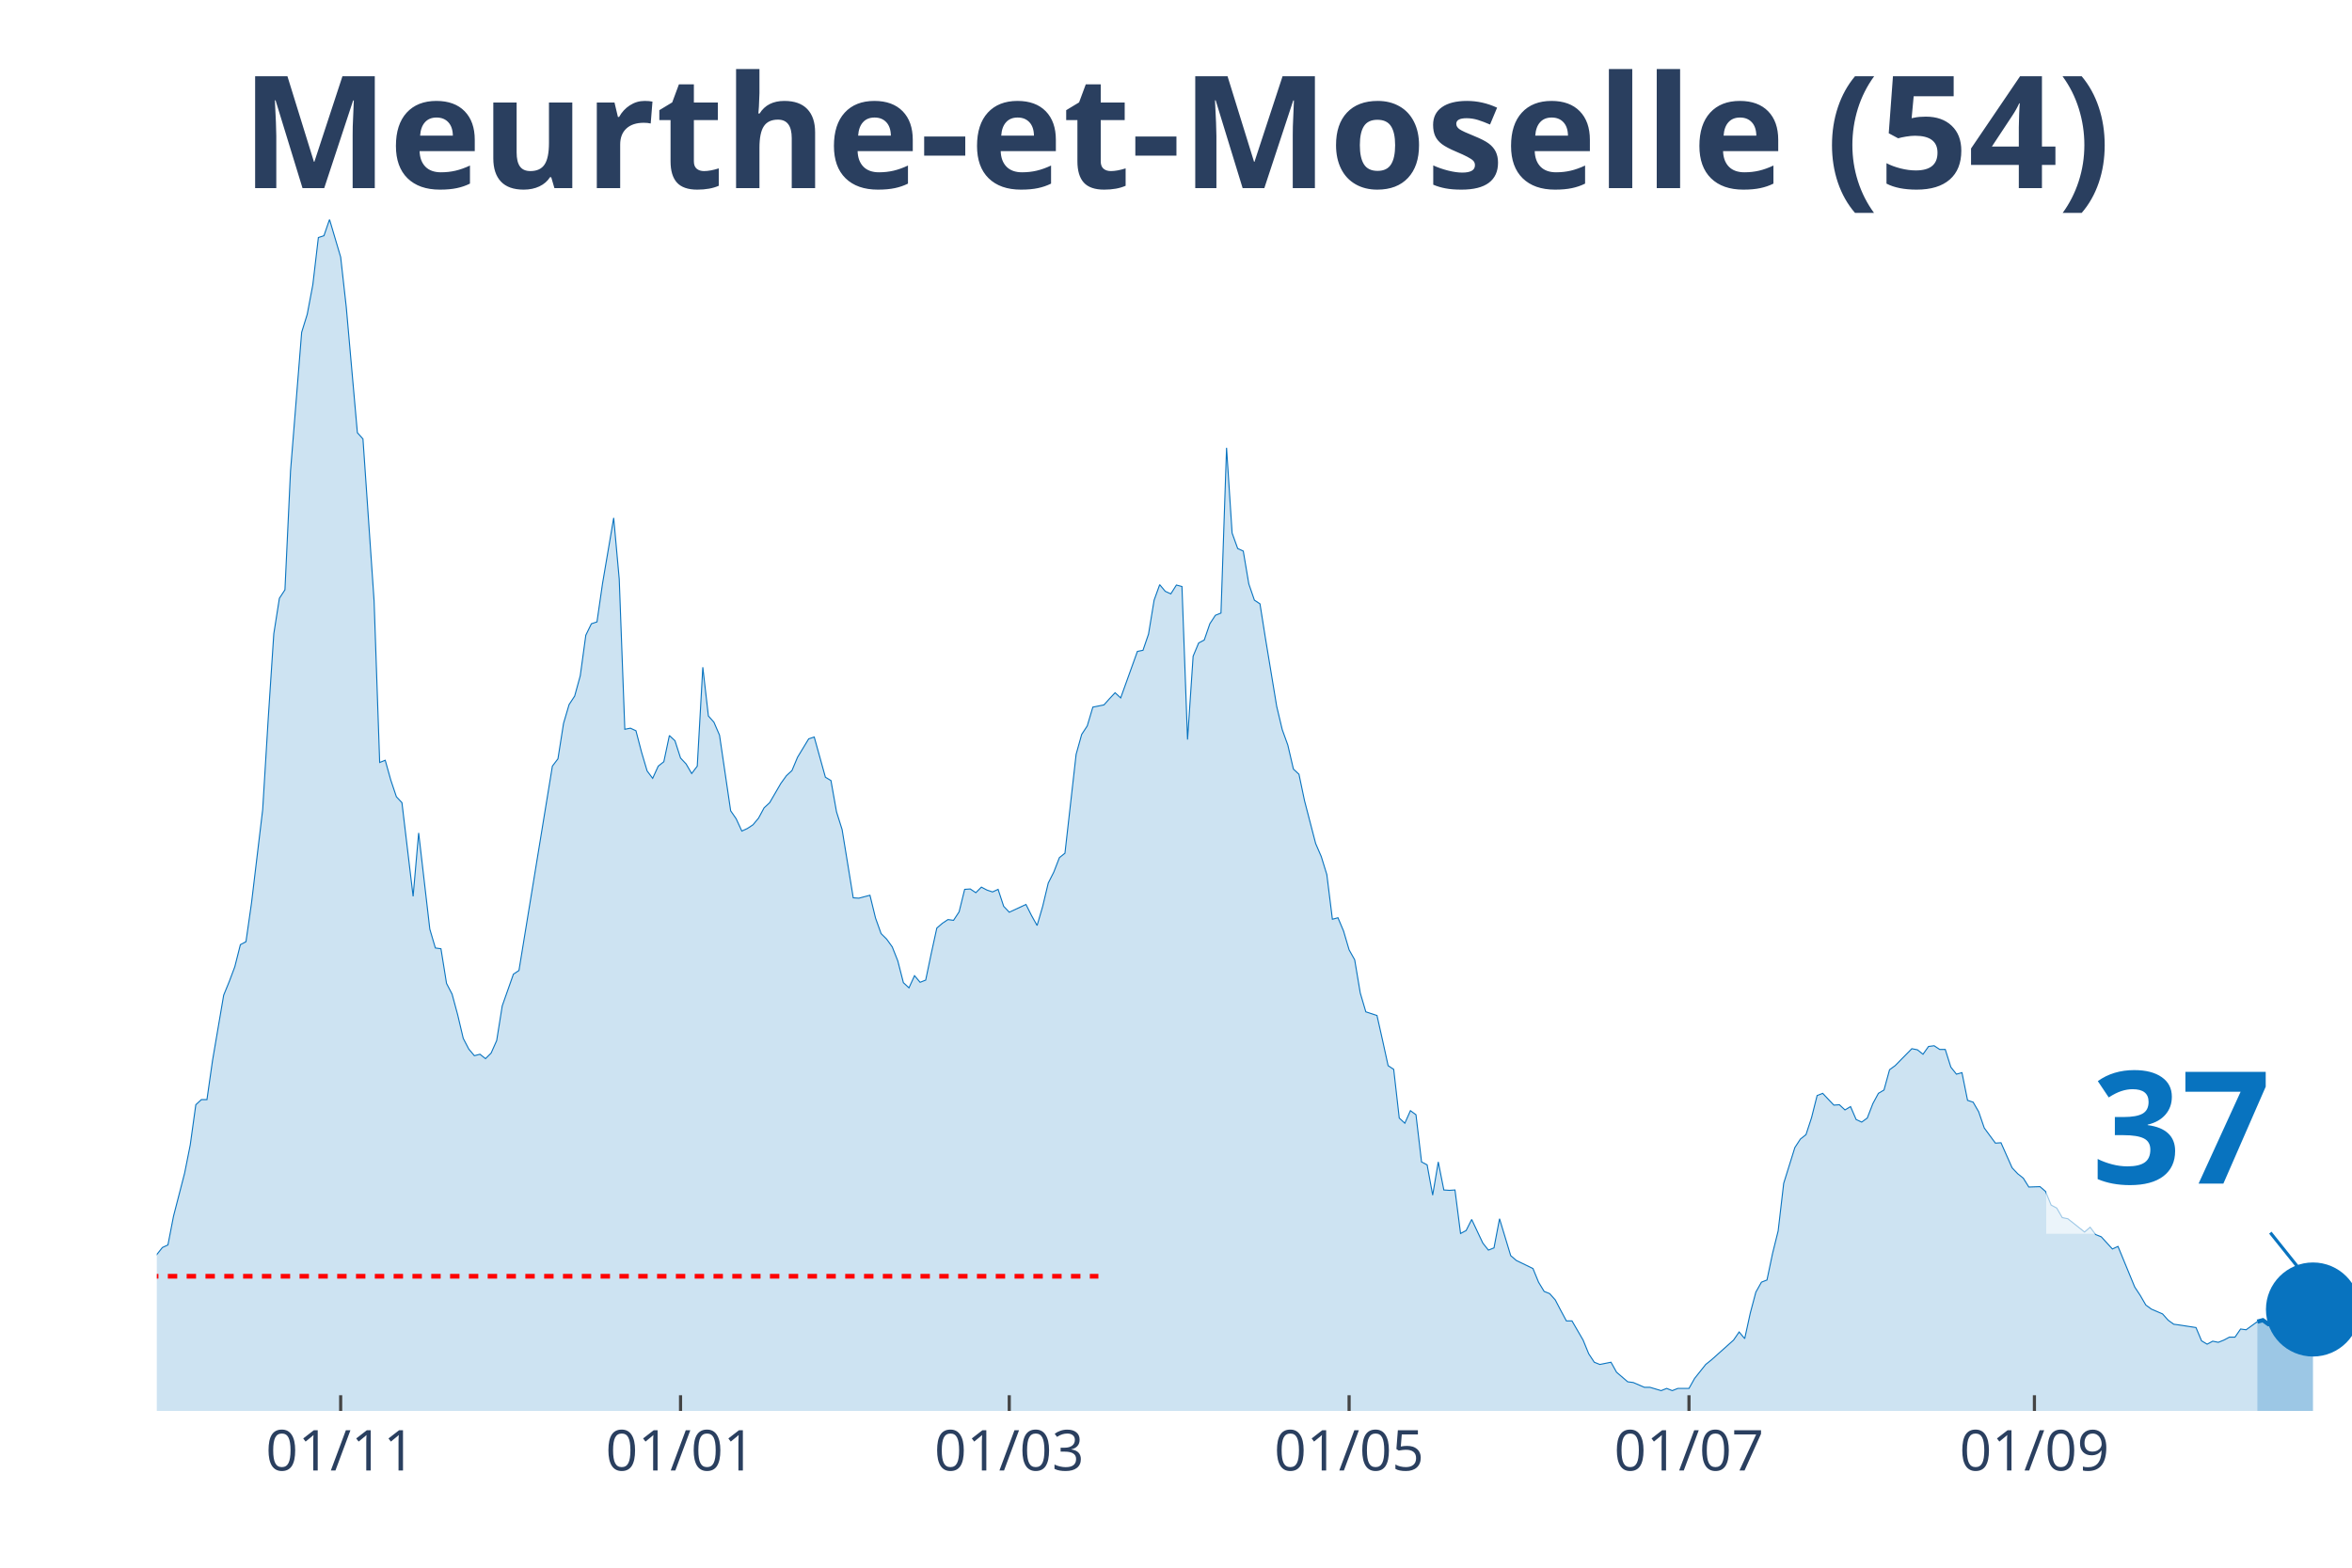
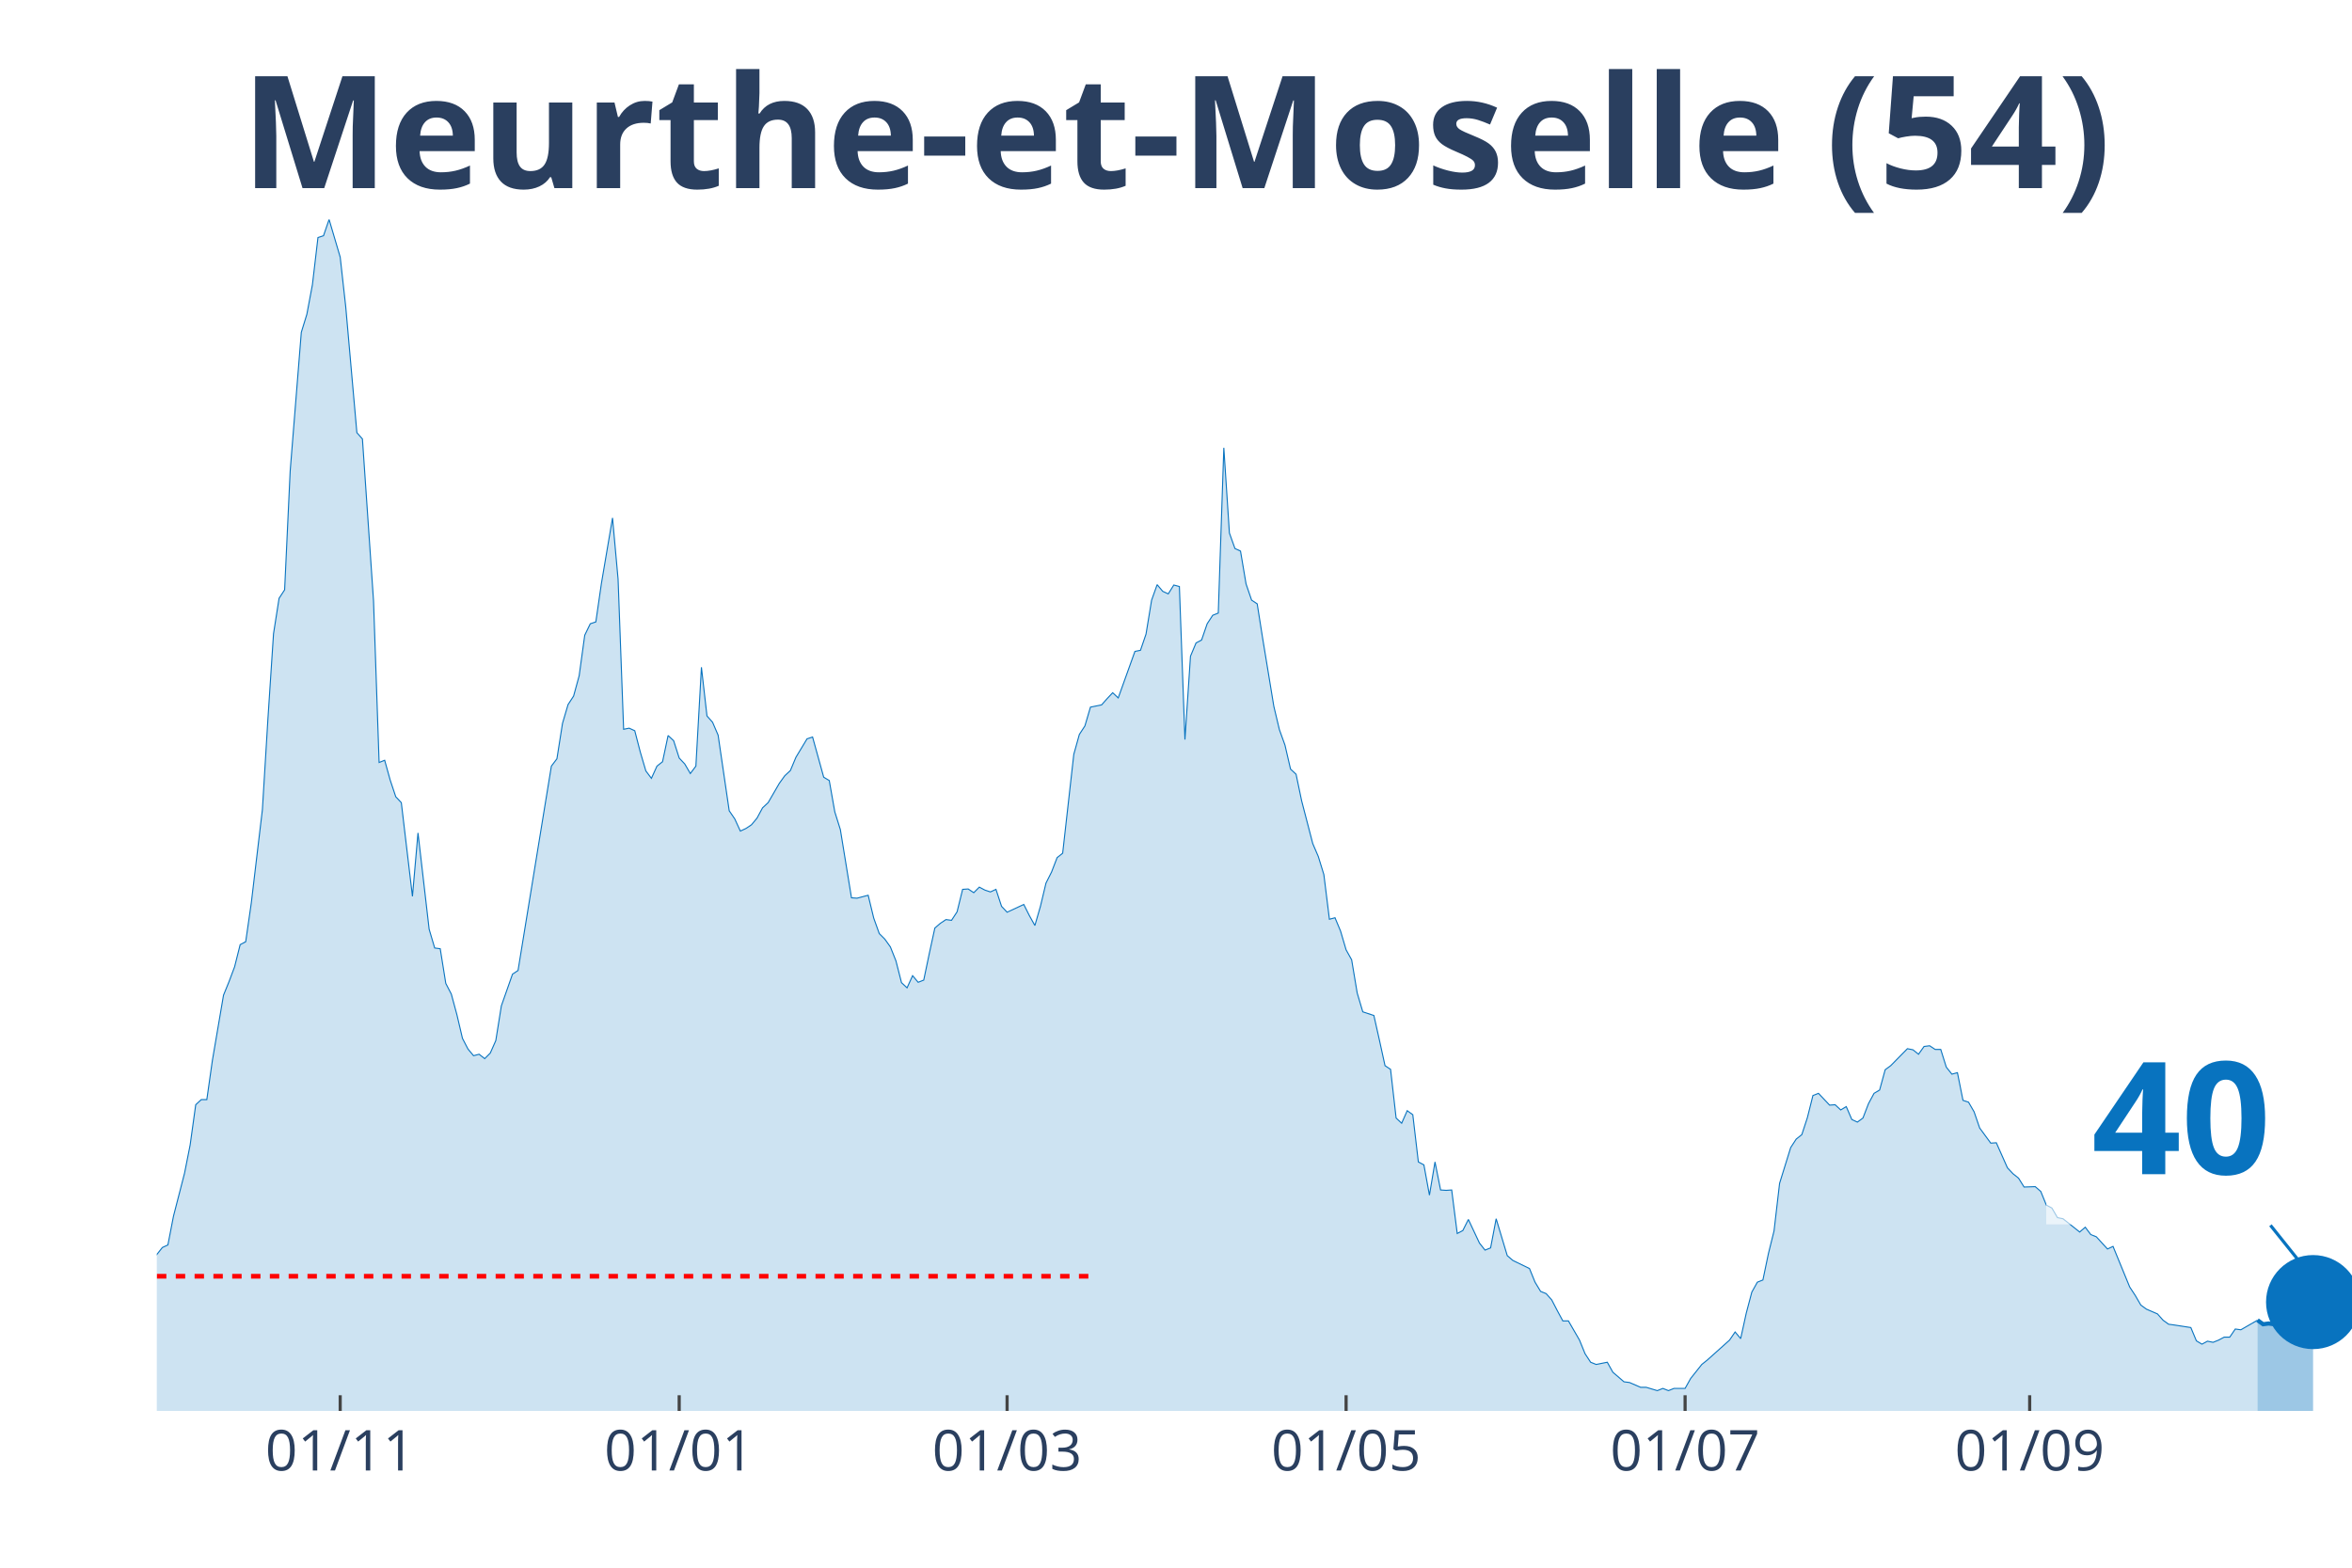
<svg xmlns="http://www.w3.org/2000/svg" class="main-svg" width="1125" height="750" style="" viewBox="0 0 750 500">
  <rect x="0" y="0" width="750" height="500" style="fill: rgb(0, 0, 0); fill-opacity: 0;" />
-   <defs id="defs-c0a719">
+   <defs id="defs-edebee">
    <g class="clips">
-       <clipPath id="clipc0a719xyplot" class="plotclip">
+       <clipPath id="clipedebeexyplot" class="plotclip">
        <rect width="700" height="380" />
      </clipPath>
-       <clipPath class="axesclip" id="clipc0a719x">
+       <clipPath class="axesclip" id="clipedebeex">
        <rect x="50" y="0" width="700" height="500" />
      </clipPath>
-       <clipPath class="axesclip" id="clipc0a719y">
+       <clipPath class="axesclip" id="clipedebeey">
        <rect x="0" y="70" width="750" height="380" />
      </clipPath>
-       <clipPath class="axesclip" id="clipc0a719xy">
+       <clipPath class="axesclip" id="clipedebeexy">
        <rect x="50" y="70" width="700" height="380" />
      </clipPath>
    </g>
    <g class="gradients" />
  </defs>
  <g class="bglayer">
    <rect class="bg" x="50" y="70" width="700" height="380" style="fill: rgb(0, 0, 0); fill-opacity: 0; stroke-width: 0;" />
  </g>
  <g class="layer-below">
    <g class="imagelayer" />
    <g class="shapelayer" />
  </g>
  <g class="cartesianlayer">
    <g class="subplot xy">
      <g class="layer-subplot">
        <g class="shapelayer" />
        <g class="imagelayer" />
      </g>
      <g class="gridlayer">
        <g class="x">
-           <path class="xgrid crisp" transform="translate(108.63,0)" d="M0,70v380" style="stroke: rgb(255, 255, 255); stroke-opacity: 1; stroke-width: 1px;" />
-           <path class="xgrid crisp" transform="translate(217.01,0)" d="M0,70v380" style="stroke: rgb(255, 255, 255); stroke-opacity: 1; stroke-width: 1px;" />
-           <path class="xgrid crisp" transform="translate(321.83,0)" d="M0,70v380" style="stroke: rgb(255, 255, 255); stroke-opacity: 1; stroke-width: 1px;" />
-           <path class="xgrid crisp" transform="translate(430.2,0)" d="M0,70v380" style="stroke: rgb(255, 255, 255); stroke-opacity: 1; stroke-width: 1px;" />
-           <path class="xgrid crisp" transform="translate(538.58,0)" d="M0,70v380" style="stroke: rgb(255, 255, 255); stroke-opacity: 1; stroke-width: 1px;" />
-           <path class="xgrid crisp" transform="translate(648.73,0)" d="M0,70v380" style="stroke: rgb(255, 255, 255); stroke-opacity: 1; stroke-width: 1px;" />
+           <path class="xgrid crisp" transform="translate(108.48,0)" d="M0,70v380" style="stroke: rgb(255, 255, 255); stroke-opacity: 1; stroke-width: 1px;" />
+           <path class="xgrid crisp" transform="translate(216.58,0)" d="M0,70v380" style="stroke: rgb(255, 255, 255); stroke-opacity: 1; stroke-width: 1px;" />
+           <path class="xgrid crisp" transform="translate(321.14,0)" d="M0,70v380" style="stroke: rgb(255, 255, 255); stroke-opacity: 1; stroke-width: 1px;" />
+           <path class="xgrid crisp" transform="translate(429.24,0)" d="M0,70v380" style="stroke: rgb(255, 255, 255); stroke-opacity: 1; stroke-width: 1px;" />
+           <path class="xgrid crisp" transform="translate(537.34,0)" d="M0,70v380" style="stroke: rgb(255, 255, 255); stroke-opacity: 1; stroke-width: 1px;" />
+           <path class="xgrid crisp" transform="translate(647.22,0)" d="M0,70v380" style="stroke: rgb(255, 255, 255); stroke-opacity: 1; stroke-width: 1px;" />
        </g>
        <g class="y" />
      </g>
      <g class="zerolinelayer" />
      <path class="xlines-below" />
      <path class="ylines-below" />
      <g class="overlines-below" />
      <g class="xaxislayer-below" />
      <g class="yaxislayer-below" />
      <g class="overaxes-below" />
-       <g class="plot" transform="translate(50, 70)" clip-path="url('#clipc0a719xyplot')">
+       <g class="plot" transform="translate(50, 70)" clip-path="url('#clipedebeexyplot')">
        <g class="scatterlayer mlayer">
-           <g class="trace scatter tracebb1d5b" style="stroke-miterlimit: 2;">
+           <g class="trace scatter trace904af4" style="stroke-miterlimit: 2;">
            <g class="fills">
              <g>
-                 <path class="js-fill" d="M669.8,380L-241.62,380L-241.62,367.41L-236.29,366.47L-234.52,366.24L-229.19,369.41L-227.41,372.59L-216.75,372.35L-214.97,368.71L-204.31,355.06L-202.54,356.47L-193.65,364.35L-191.88,366.12L-184.77,367.18L-182.99,367.18L-170.56,375.29L-168.78,375.29L-161.68,376.71L-159.9,376.59L-142.13,375.53L-140.36,374.71L-133.25,373.18L-131.47,373.18L-122.59,370.24L-120.81,370.35L-111.93,365.88L-110.15,366L-103.05,364.82L-101.27,362.24L-94.16,363.53L-92.39,365.18L-87.06,366.94L-85.28,368.35L-81.73,366.94L-79.95,365.41L-78.17,365.41L-76.4,367.29L-71.07,365.53L-69.29,363.76L-63.96,357.41L-62.18,353.65L-56.85,351.06L-55.08,350.47L-53.3,347.29L-51.52,348.59L-46.19,348.35L-44.42,344.82L-40.86,339.76L-39.09,336.24L-31.98,328.24L-30.2,329.53L-26.65,332.71L-24.87,332.59L-21.32,334.82L-19.54,338.24L-15.99,340.82L-14.21,341.18L-12.44,343.53L-10.66,343.88L-7.11,343.53L-5.33,340L0,330.12L1.78,327.88L3.55,327.06L5.33,317.88L8.88,304.12L10.66,295.18L12.44,282.35L14.21,280.71L15.99,280.71L17.77,268.24L21.32,247.41L23.1,243.06L24.87,238.35L26.65,231.29L28.43,230.35L30.2,218L33.76,188.24L35.53,159.18L37.31,132.12L39.09,120.82L40.86,118.12L42.64,80.24L46.19,36L47.97,30.24L49.75,20.82L51.52,5.76L53.3,5.18L55.08,0L58.63,12L60.41,27.88L63.96,68L65.74,70L69.29,121.65L71.07,173.18L72.84,172.47L74.62,178.82L76.4,184.12L78.17,186L81.73,215.88L83.5,195.65L87.06,226.35L88.83,232.35L90.61,232.59L92.39,243.65L94.16,247.06L95.94,253.65L97.72,261.18L99.49,264.59L101.27,266.71L103.05,266.24L104.82,267.65L106.6,265.88L108.38,261.88L110.15,250.82L113.71,240.71L115.48,239.53L126.14,174.35L127.92,172L129.7,160.71L131.47,154.71L133.25,152L135.03,145.53L136.8,132.59L138.58,128.94L140.36,128.35L142.13,116.12L145.69,95.18L147.46,114.71L149.24,162.59L151.02,162.24L152.79,163.06L154.57,169.88L156.35,175.88L158.12,178.24L159.9,174.35L161.68,172.94L163.45,164.59L165.23,166.24L167.01,171.76L168.78,173.65L170.56,176.71L172.34,174.35L174.11,142.82L175.89,158.35L177.66,160.35L179.44,164.47L182.99,188.59L184.77,191.18L186.55,195.06L188.32,194.24L190.1,193.06L191.88,190.94L193.65,187.65L195.43,186L198.98,179.88L200.76,177.41L202.54,175.76L204.31,171.53L207.87,165.65L209.64,165.06L213.2,177.88L214.97,178.94L216.75,188.94L218.53,194.59L222.08,216.35L223.86,216.47L227.41,215.53L229.19,222.82L230.96,227.76L232.74,229.53L234.52,232L236.29,236.47L238.07,243.41L239.85,245.06L241.62,241.18L243.4,243.29L245.18,242.59L246.95,234.12L248.73,226L250.51,224.47L252.28,223.29L254.06,223.53L255.84,220.82L257.61,213.65L259.39,213.53L261.17,214.71L262.94,212.94L264.72,213.88L266.5,214.47L268.27,213.65L270.05,219.06L271.83,220.94L277.16,218.47L278.93,222L280.71,225.18L282.49,219.06L284.26,211.65L286.04,208.12L287.82,203.53L289.59,202.12L293.15,170.59L294.92,164.24L296.7,161.53L298.48,155.53L302.03,154.82L303.81,152.82L305.58,150.94L307.36,152.59L312.69,137.76L314.47,137.41L316.24,132.24L318.02,121.41L319.8,116.47L321.57,118.59L323.35,119.41L325.13,116.59L326.9,117.06L328.68,165.88L330.46,139.29L332.23,135.06L334.01,134.12L335.79,128.94L337.56,126.24L339.34,125.53L341.12,72.82L342.89,100L344.67,104.94L346.45,105.76L348.22,116.24L350,121.41L351.78,122.59L353.55,133.76L357.11,155.29L358.88,162.71L360.66,167.65L362.44,175.29L364.21,176.94L365.99,185.41L369.54,199.06L371.32,203.18L373.1,208.94L374.87,223.18L376.65,222.71L378.43,226.94L380.2,232.94L381.98,236.12L383.76,246.71L385.53,252.71L389.09,253.88L390.86,261.76L392.64,269.88L394.42,271.06L396.19,286.59L397.97,288.24L399.75,284.24L401.52,285.53L403.3,300.59L405.08,301.53L406.85,311.18L408.63,300.59L410.41,309.53L412.18,309.65L413.96,309.53L415.74,323.41L417.51,322.47L419.29,318.94L422.84,326.47L424.62,328.71L426.4,328L428.17,318.71L431.73,330.47L433.5,332L438.83,334.59L440.61,338.94L442.39,341.88L444.16,342.59L445.94,344.59L447.72,348L449.49,351.29L451.27,351.29L454.82,357.41L456.6,361.76L458.38,364.47L460.15,365.18L463.71,364.47L465.48,367.65L469.04,370.71L470.81,370.94L474.37,372.47L476.14,372.47L479.7,373.53L481.47,372.82L483.25,373.53L485.03,372.82L488.58,372.82L490.36,369.65L493.91,365.18L495.69,363.76L502.79,357.41L504.57,354.82L506.35,356.94L508.12,348.82L509.9,342.12L511.68,338.94L513.45,338.24L515.23,329.76L517.01,322.59L518.78,307.41L522.34,296L524.11,293.29L525.89,291.88L527.66,286.47L529.44,279.41L531.22,278.71L534.77,282.47L536.55,282.35L538.32,284L540.1,282.94L541.88,287.06L543.65,287.88L545.43,286.59L547.21,282L548.98,278.71L550.76,277.65L552.54,271.18L554.31,269.88L559.64,264.47L561.42,264.82L563.2,266.24L564.97,263.76L566.75,263.53L568.53,264.71L570.3,264.71L572.08,270.35L573.86,272.59L575.63,272.12L577.41,280.94L579.19,281.53L580.96,284.59L582.74,289.76L586.29,294.59L588.07,294.47L591.62,302.47L593.4,304.35L595.18,305.76L596.95,308.59L600.51,308.47L602.28,310L604.06,314.35L605.84,315.29L607.61,318.35L609.39,318.71L614.72,322.94L616.5,321.41L618.27,323.76L620.05,324.47L623.6,328.35L625.38,327.53L630.71,340.47L632.49,343.18L634.26,346.24L636.04,347.53L639.59,349.06L641.37,351.06L643.15,352.35L644.92,352.59L650.25,353.41L652.03,357.65L653.81,358.71L655.58,357.76L657.36,358.12L659.14,357.41L660.91,356.47L662.69,356.47L664.47,353.88L666.24,354.12L669.8,351.53" style="fill: rgb(8, 115, 191); fill-opacity: 0.2; stroke-width: 0;" />
+                 <path class="js-fill" d="M669.87,380L-241.01,380L-241.01,367.41L-235.7,366.47L-233.92,366.24L-228.61,369.41L-226.84,372.59L-216.2,372.35L-214.43,368.71L-203.8,355.06L-202.03,356.47L-194.94,361.88L-193.16,364.35L-187.85,368L-186.08,367.29L-180.76,368.59L-178.99,370.71L-175.44,372.71L-173.67,375.18L-143.54,375.53L-141.77,375.53L-132.91,373.18L-131.14,373.18L-122.28,370.24L-120.51,370.35L-111.65,365.88L-109.87,366L-102.78,364.82L-101.01,362.24L-93.92,363.53L-92.15,365.18L-86.84,366.94L-85.06,368.35L-81.52,366.94L-79.75,365.41L-77.97,365.41L-76.2,367.29L-70.89,365.53L-69.11,363.76L-63.8,357.41L-62.03,353.65L-56.71,351.06L-54.94,350.47L-53.16,347.29L-51.39,348.59L-46.08,348.35L-44.3,344.82L-40.76,339.76L-38.99,336.24L-33.67,331.41L-31.9,328.24L-26.58,332.71L-24.81,332.59L-21.27,334.82L-19.49,338.24L-15.95,340.82L-14.18,341.18L-12.41,343.53L-10.63,343.88L-7.09,343.53L-5.32,340L0,330.12L1.77,327.88L3.54,327.06L5.32,317.88L8.86,304.12L10.63,295.18L12.41,282.35L14.18,280.71L15.95,280.71L17.72,268.24L21.27,247.41L23.04,243.06L24.81,238.35L26.58,231.29L28.35,230.35L30.13,218L33.67,188.24L35.44,159.18L37.22,132.12L38.99,120.82L40.76,118.12L42.53,80.24L46.08,36L47.85,30.24L49.62,20.82L51.39,5.76L53.16,5.18L54.94,0L58.48,12L60.25,27.88L63.8,68L65.57,70L69.11,121.65L70.89,173.18L72.66,172.47L74.43,178.82L76.2,184.12L77.97,186L81.52,215.88L83.29,195.65L86.84,226.35L88.61,232.35L90.38,232.59L92.15,243.65L93.92,247.06L95.7,253.65L97.47,261.18L99.24,264.59L101.01,266.71L102.78,266.24L104.56,267.65L106.33,265.88L108.1,261.88L109.87,250.82L113.42,240.71L115.19,239.53L125.82,174.35L127.59,172L129.37,160.71L131.14,154.71L132.91,152L134.68,145.53L136.46,132.59L138.23,128.94L140,128.35L141.77,116.12L145.32,95.18L147.09,114.71L148.86,162.59L150.63,162.24L152.41,163.06L154.18,169.88L155.95,175.88L157.72,178.24L159.49,174.35L161.27,172.94L163.04,164.59L164.81,166.24L166.58,171.76L168.35,173.65L170.13,176.71L171.9,174.35L173.67,142.82L175.44,158.35L177.22,160.35L178.99,164.47L182.53,188.59L184.3,191.18L186.08,195.06L187.85,194.24L189.62,193.06L191.39,190.94L193.16,187.65L194.94,186L198.48,179.88L200.25,177.41L202.03,175.76L203.8,171.53L207.34,165.65L209.11,165.06L212.66,177.88L214.43,178.94L216.2,188.94L217.97,194.59L221.52,216.35L223.29,216.47L226.84,215.53L228.61,222.82L230.38,227.76L232.15,229.53L233.92,232L235.7,236.47L237.47,243.41L239.24,245.06L241.01,241.18L242.78,243.29L244.56,242.59L246.33,234.12L248.1,226L249.87,224.47L251.65,223.29L253.42,223.53L255.19,220.82L256.96,213.65L258.73,213.53L260.51,214.71L262.28,212.94L264.05,213.88L265.82,214.47L267.59,213.65L269.37,219.06L271.14,220.94L276.46,218.47L278.23,222L280,225.18L281.77,219.06L283.54,211.65L285.32,208.12L287.09,203.53L288.86,202.12L292.41,170.59L294.18,164.24L295.95,161.53L297.72,155.53L301.27,154.82L303.04,152.82L304.81,150.94L306.58,152.59L311.9,137.76L313.67,137.41L315.44,132.24L317.22,121.41L318.99,116.47L320.76,118.59L322.53,119.41L324.3,116.59L326.08,117.06L327.85,165.88L329.62,139.29L331.39,135.06L333.16,134.12L334.94,128.94L336.71,126.24L338.48,125.53L340.25,72.82L342.03,100L343.8,104.94L345.57,105.76L347.34,116.24L349.11,121.41L350.89,122.59L352.66,133.76L356.2,155.29L357.97,162.71L359.75,167.65L361.52,175.29L363.29,176.94L365.06,185.41L368.61,199.06L370.38,203.18L372.15,208.94L373.92,223.18L375.7,222.71L377.47,226.94L379.24,232.94L381.01,236.12L382.78,246.71L384.56,252.71L388.1,253.88L389.87,261.76L391.65,269.88L393.42,271.06L395.19,286.59L396.96,288.24L398.73,284.24L400.51,285.53L402.28,300.59L404.05,301.53L405.82,311.18L407.59,300.59L409.37,309.53L411.14,309.65L412.91,309.53L414.68,323.41L416.46,322.47L418.23,318.94L421.77,326.47L423.54,328.71L425.32,328L427.09,318.71L430.63,330.47L432.41,332L437.72,334.59L439.49,338.94L441.27,341.88L443.04,342.59L444.81,344.59L446.58,348L448.35,351.29L450.13,351.29L453.67,357.41L455.44,361.76L457.22,364.47L458.99,365.18L462.53,364.47L464.3,367.65L467.85,370.71L469.62,370.94L473.16,372.47L474.94,372.47L478.48,373.53L480.25,372.82L482.03,373.53L483.8,372.82L487.34,372.82L489.11,369.65L492.66,365.18L494.43,363.76L501.52,357.41L503.29,354.82L505.06,356.94L506.84,348.82L508.61,342.12L510.38,338.94L512.15,338.24L513.92,329.76L515.7,322.59L517.47,307.41L521.01,296L522.78,293.29L524.56,291.88L526.33,286.47L528.1,279.41L529.87,278.71L533.42,282.47L535.19,282.35L536.96,284L538.73,282.94L540.51,287.06L542.28,287.88L544.05,286.59L545.82,282L547.59,278.71L549.37,277.65L551.14,271.18L552.91,269.88L558.23,264.47L560,264.82L561.77,266.24L563.54,263.76L565.32,263.53L567.09,264.71L568.86,264.71L570.63,270.35L572.41,272.59L574.18,272.12L575.95,280.94L577.72,281.53L579.49,284.59L581.27,289.76L584.81,294.59L586.58,294.47L590.13,302.47L591.9,304.35L593.67,305.76L595.44,308.59L598.99,308.47L600.76,310L602.53,314.35L604.3,315.29L606.08,318.35L607.85,318.71L613.16,322.94L614.94,321.41L616.71,323.76L618.48,324.47L622.03,328.35L623.8,327.53L629.11,340.47L630.89,343.18L632.66,346.24L634.43,347.53L637.97,349.06L639.75,351.06L641.52,352.35L643.29,352.59L648.61,353.41L650.38,357.65L652.15,358.71L653.92,357.76L655.7,358.12L657.47,357.41L659.24,356.47L661.01,356.47L662.78,353.88L664.56,354.12L669.87,351.06" style="fill: rgb(8, 115, 191); fill-opacity: 0.2; stroke-width: 0;" />
              </g>
            </g>
            <g class="errorbars" />
            <g class="lines">
-               <path class="js-line" d="M-241.62,367.41L-236.29,366.47L-234.52,366.24L-229.19,369.41L-227.41,372.59L-216.75,372.35L-214.97,368.71L-204.31,355.06L-202.54,356.47L-193.65,364.35L-191.88,366.12L-184.77,367.18L-182.99,367.18L-170.56,375.29L-168.78,375.29L-161.68,376.71L-159.9,376.59L-142.13,375.53L-140.36,374.71L-133.25,373.18L-131.47,373.18L-122.59,370.24L-120.81,370.35L-111.93,365.88L-110.15,366L-103.05,364.82L-101.27,362.24L-94.16,363.53L-92.39,365.18L-87.06,366.94L-85.28,368.35L-81.73,366.94L-79.95,365.41L-78.17,365.41L-76.4,367.29L-71.07,365.53L-69.29,363.76L-63.96,357.41L-62.18,353.65L-56.85,351.06L-55.08,350.47L-53.3,347.29L-51.52,348.59L-46.19,348.35L-44.42,344.82L-40.86,339.76L-39.09,336.24L-31.98,328.24L-30.2,329.53L-26.65,332.71L-24.87,332.59L-21.32,334.82L-19.54,338.24L-15.99,340.82L-14.21,341.18L-12.44,343.53L-10.66,343.88L-7.11,343.53L-5.33,340L0,330.12L1.78,327.88L3.55,327.06L5.33,317.88L8.88,304.12L10.66,295.18L12.44,282.35L14.21,280.71L15.99,280.71L17.77,268.24L21.32,247.41L23.1,243.06L24.87,238.35L26.65,231.29L28.43,230.35L30.2,218L33.76,188.24L35.53,159.18L37.31,132.12L39.09,120.82L40.86,118.12L42.64,80.24L46.19,36L47.97,30.24L49.75,20.82L51.52,5.76L53.3,5.18L55.08,0L58.63,12L60.41,27.88L63.96,68L65.74,70L69.29,121.65L71.07,173.18L72.84,172.47L74.62,178.82L76.4,184.12L78.17,186L81.73,215.88L83.5,195.65L87.06,226.35L88.83,232.35L90.61,232.59L92.39,243.65L94.16,247.06L95.94,253.65L97.72,261.18L99.49,264.59L101.27,266.71L103.05,266.24L104.82,267.65L106.6,265.88L108.38,261.88L110.15,250.82L113.71,240.71L115.48,239.53L126.14,174.35L127.92,172L129.7,160.71L131.47,154.71L133.25,152L135.03,145.53L136.8,132.59L138.58,128.94L140.36,128.35L142.13,116.12L145.69,95.18L147.46,114.71L149.24,162.59L151.02,162.24L152.79,163.06L154.57,169.88L156.35,175.88L158.12,178.24L159.9,174.35L161.68,172.94L163.45,164.59L165.23,166.24L167.01,171.76L168.78,173.65L170.56,176.71L172.34,174.35L174.11,142.82L175.89,158.35L177.66,160.35L179.44,164.47L182.99,188.59L184.77,191.18L186.55,195.06L188.32,194.24L190.1,193.06L191.88,190.94L193.65,187.65L195.43,186L198.98,179.88L200.76,177.41L202.54,175.76L204.31,171.53L207.87,165.65L209.64,165.06L213.2,177.88L214.97,178.94L216.75,188.94L218.53,194.59L222.08,216.35L223.86,216.47L227.41,215.53L229.19,222.82L230.96,227.76L232.74,229.53L234.52,232L236.29,236.47L238.07,243.41L239.85,245.06L241.62,241.18L243.4,243.29L245.18,242.59L246.95,234.12L248.73,226L250.51,224.47L252.28,223.29L254.06,223.53L255.84,220.82L257.61,213.65L259.39,213.53L261.17,214.71L262.94,212.94L264.72,213.88L266.5,214.47L268.27,213.65L270.05,219.06L271.83,220.94L277.16,218.47L278.93,222L280.71,225.18L282.49,219.06L284.26,211.65L286.04,208.12L287.82,203.53L289.59,202.12L293.15,170.59L294.92,164.24L296.7,161.53L298.48,155.53L302.03,154.82L303.81,152.82L305.58,150.94L307.36,152.59L312.69,137.76L314.47,137.41L316.24,132.24L318.02,121.41L319.8,116.47L321.57,118.59L323.35,119.41L325.13,116.59L326.9,117.06L328.68,165.88L330.46,139.29L332.23,135.06L334.01,134.12L335.79,128.94L337.56,126.24L339.34,125.53L341.12,72.82L342.89,100L344.67,104.94L346.45,105.76L348.22,116.24L350,121.41L351.78,122.59L353.55,133.76L357.11,155.29L358.88,162.71L360.66,167.65L362.44,175.29L364.21,176.94L365.99,185.41L369.54,199.06L371.32,203.18L373.1,208.94L374.87,223.18L376.65,222.71L378.43,226.94L380.2,232.94L381.98,236.12L383.76,246.71L385.53,252.71L389.09,253.88L390.86,261.76L392.64,269.88L394.42,271.06L396.19,286.59L397.97,288.24L399.75,284.24L401.52,285.53L403.3,300.59L405.08,301.53L406.85,311.18L408.63,300.59L410.41,309.53L412.18,309.65L413.96,309.53L415.74,323.41L417.51,322.47L419.29,318.94L422.84,326.47L424.62,328.71L426.4,328L428.17,318.71L431.73,330.47L433.5,332L438.83,334.59L440.61,338.94L442.39,341.88L444.16,342.59L445.94,344.59L447.72,348L449.49,351.29L451.27,351.29L454.82,357.41L456.6,361.76L458.38,364.47L460.15,365.18L463.71,364.47L465.48,367.65L469.04,370.71L470.81,370.94L474.37,372.47L476.14,372.47L479.7,373.53L481.47,372.82L483.25,373.53L485.03,372.82L488.58,372.82L490.36,369.65L493.91,365.18L495.69,363.76L502.79,357.41L504.57,354.82L506.35,356.94L508.12,348.82L509.9,342.12L511.68,338.94L513.45,338.24L515.23,329.76L517.01,322.59L518.78,307.41L522.34,296L524.11,293.29L525.89,291.88L527.66,286.47L529.44,279.41L531.22,278.71L534.77,282.47L536.55,282.35L538.32,284L540.1,282.94L541.88,287.06L543.65,287.88L545.43,286.59L547.21,282L548.98,278.71L550.76,277.65L552.54,271.18L554.31,269.88L559.64,264.47L561.42,264.82L563.2,266.24L564.97,263.76L566.75,263.53L568.53,264.71L570.3,264.71L572.08,270.35L573.86,272.59L575.63,272.12L577.41,280.94L579.19,281.53L580.96,284.59L582.74,289.76L586.29,294.59L588.07,294.47L591.62,302.47L593.4,304.35L595.18,305.76L596.95,308.59L600.51,308.47L602.28,310L604.06,314.35L605.84,315.29L607.61,318.35L609.39,318.71L614.72,322.94L616.5,321.41L618.27,323.76L620.05,324.47L623.6,328.35L625.38,327.53L630.71,340.47L632.49,343.18L634.26,346.24L636.04,347.53L639.59,349.06L641.37,351.06L643.15,352.35L644.92,352.59L650.25,353.41L652.03,357.65L653.81,358.71L655.58,357.76L657.36,358.12L659.14,357.41L660.91,356.47L662.69,356.47L664.47,353.88L666.24,354.12L669.8,351.53" style="vector-effect: non-scaling-stroke; fill: none; stroke: rgb(8, 115, 191); stroke-opacity: 1; stroke-width: 0.5px; opacity: 1;" />
+               <path class="js-line" d="M-241.01,367.41L-235.7,366.47L-233.92,366.24L-228.61,369.41L-226.84,372.59L-216.2,372.35L-214.43,368.71L-203.8,355.06L-202.03,356.47L-194.94,361.88L-193.16,364.35L-187.85,368L-186.08,367.29L-180.76,368.59L-178.99,370.71L-175.44,372.71L-173.67,375.18L-143.54,375.53L-141.77,375.53L-132.91,373.18L-131.14,373.18L-122.28,370.24L-120.51,370.35L-111.65,365.88L-109.87,366L-102.78,364.82L-101.01,362.24L-93.92,363.53L-92.15,365.18L-86.84,366.94L-85.06,368.35L-81.52,366.94L-79.75,365.41L-77.97,365.41L-76.2,367.29L-70.89,365.53L-69.11,363.76L-63.8,357.41L-62.03,353.65L-56.71,351.06L-54.94,350.47L-53.16,347.29L-51.39,348.59L-46.08,348.35L-44.3,344.82L-40.76,339.76L-38.99,336.24L-33.67,331.41L-31.9,328.24L-26.58,332.71L-24.81,332.59L-21.27,334.82L-19.49,338.24L-15.95,340.82L-14.18,341.18L-12.41,343.53L-10.63,343.88L-7.09,343.53L-5.32,340L0,330.12L1.77,327.88L3.54,327.06L5.32,317.88L8.86,304.12L10.63,295.18L12.41,282.35L14.18,280.71L15.95,280.71L17.72,268.24L21.27,247.41L23.04,243.06L24.81,238.35L26.58,231.29L28.35,230.35L30.13,218L33.67,188.24L35.44,159.18L37.22,132.12L38.99,120.82L40.76,118.12L42.53,80.24L46.08,36L47.85,30.24L49.62,20.82L51.39,5.76L53.16,5.18L54.94,0L58.48,12L60.25,27.88L63.8,68L65.57,70L69.11,121.65L70.89,173.18L72.66,172.47L74.43,178.82L76.2,184.12L77.97,186L81.52,215.88L83.29,195.65L86.84,226.35L88.61,232.35L90.38,232.59L92.15,243.65L93.92,247.06L95.7,253.65L97.47,261.18L99.24,264.59L101.01,266.71L102.78,266.24L104.56,267.65L106.33,265.88L108.1,261.88L109.87,250.82L113.42,240.71L115.19,239.53L125.82,174.35L127.59,172L129.37,160.71L131.14,154.71L132.91,152L134.68,145.53L136.46,132.59L138.23,128.94L140,128.35L141.77,116.12L145.32,95.18L147.09,114.71L148.86,162.59L150.63,162.24L152.41,163.06L154.18,169.88L155.95,175.88L157.72,178.24L159.49,174.35L161.27,172.94L163.04,164.59L164.81,166.24L166.58,171.76L168.35,173.65L170.13,176.71L171.9,174.35L173.67,142.82L175.44,158.35L177.22,160.35L178.99,164.47L182.53,188.59L184.3,191.18L186.08,195.06L187.85,194.24L189.62,193.06L191.39,190.94L193.16,187.65L194.94,186L198.48,179.88L200.25,177.41L202.03,175.76L203.8,171.53L207.34,165.65L209.11,165.06L212.66,177.88L214.43,178.94L216.2,188.94L217.97,194.59L221.52,216.35L223.29,216.47L226.84,215.53L228.61,222.82L230.38,227.76L232.15,229.53L233.92,232L235.7,236.47L237.47,243.41L239.24,245.06L241.01,241.18L242.78,243.29L244.56,242.59L246.33,234.12L248.1,226L249.87,224.47L251.65,223.29L253.42,223.53L255.19,220.82L256.96,213.65L258.73,213.53L260.51,214.71L262.28,212.94L264.05,213.88L265.82,214.47L267.59,213.65L269.37,219.06L271.14,220.94L276.46,218.47L278.23,222L280,225.18L281.77,219.06L283.54,211.65L285.32,208.12L287.09,203.53L288.86,202.12L292.41,170.59L294.18,164.24L295.95,161.53L297.72,155.53L301.27,154.82L303.04,152.82L304.81,150.94L306.58,152.59L311.9,137.76L313.67,137.41L315.44,132.24L317.22,121.41L318.99,116.47L320.76,118.59L322.53,119.41L324.3,116.59L326.08,117.06L327.85,165.88L329.62,139.29L331.39,135.06L333.16,134.12L334.94,128.94L336.71,126.24L338.48,125.53L340.25,72.82L342.03,100L343.8,104.94L345.57,105.76L347.34,116.24L349.11,121.41L350.89,122.59L352.66,133.76L356.2,155.29L357.97,162.71L359.75,167.65L361.52,175.29L363.29,176.94L365.06,185.41L368.61,199.06L370.38,203.18L372.15,208.94L373.92,223.18L375.7,222.71L377.47,226.94L379.24,232.94L381.01,236.12L382.78,246.71L384.56,252.71L388.1,253.88L389.87,261.76L391.65,269.88L393.42,271.06L395.19,286.59L396.96,288.24L398.73,284.24L400.51,285.53L402.28,300.59L404.05,301.53L405.82,311.18L407.59,300.59L409.37,309.53L411.14,309.65L412.91,309.53L414.68,323.41L416.46,322.47L418.23,318.94L421.77,326.47L423.54,328.71L425.32,328L427.09,318.71L430.63,330.47L432.41,332L437.72,334.59L439.49,338.94L441.27,341.88L443.04,342.59L444.81,344.59L446.58,348L448.35,351.29L450.13,351.29L453.67,357.41L455.44,361.76L457.22,364.47L458.99,365.18L462.53,364.47L464.3,367.65L467.85,370.71L469.62,370.94L473.16,372.47L474.94,372.47L478.48,373.53L480.25,372.82L482.03,373.53L483.8,372.82L487.34,372.82L489.11,369.65L492.66,365.18L494.43,363.76L501.52,357.41L503.29,354.82L505.06,356.94L506.84,348.82L508.61,342.12L510.38,338.94L512.15,338.24L513.92,329.76L515.7,322.59L517.47,307.41L521.01,296L522.78,293.29L524.56,291.88L526.33,286.47L528.1,279.41L529.87,278.71L533.42,282.47L535.19,282.35L536.96,284L538.73,282.94L540.51,287.06L542.28,287.88L544.05,286.59L545.82,282L547.59,278.71L549.37,277.65L551.14,271.18L552.91,269.88L558.23,264.47L560,264.82L561.77,266.24L563.54,263.76L565.32,263.53L567.09,264.71L568.86,264.71L570.63,270.35L572.41,272.59L574.18,272.12L575.95,280.94L577.72,281.53L579.49,284.59L581.27,289.76L584.81,294.59L586.58,294.47L590.13,302.47L591.9,304.35L593.67,305.76L595.44,308.59L598.99,308.47L600.76,310L602.53,314.35L604.3,315.29L606.08,318.35L607.85,318.71L613.16,322.94L614.94,321.41L616.71,323.76L618.48,324.47L622.03,328.35L623.8,327.53L629.11,340.47L630.89,343.18L632.66,346.24L634.43,347.53L637.97,349.06L639.75,351.06L641.52,352.35L643.29,352.59L648.61,353.41L650.38,357.65L652.15,358.71L653.92,357.76L655.7,358.12L657.47,357.41L659.24,356.47L661.01,356.47L662.78,353.88L664.56,354.12L669.87,351.06" style="vector-effect: non-scaling-stroke; fill: none; stroke: rgb(8, 115, 191); stroke-opacity: 1; stroke-width: 0.5px; opacity: 1;" />
            </g>
            <g class="points" />
            <g class="text" />
          </g>
-           <g class="trace scatter trace45240b" style="stroke-miterlimit: 2;">
+           <g class="trace scatter trace42c1cb" style="stroke-miterlimit: 2;">
            <g class="fills">
              <g>
-                 <path class="js-fill" d="M687.56,380L669.8,380L669.8,351.53L671.57,351.06L673.35,352.35L676.9,352.35L678.68,351.06L682.23,350.35L684.01,349.18L685.79,347.41L687.56,347.65" style="fill: rgb(8, 115, 191); fill-opacity: 0.4; stroke-width: 0;" />
+                 <path class="js-fill" d="M687.59,380L669.87,380L669.87,351.06L671.65,352.35L673.42,352.12L675.19,352.35L676.96,351.06L680.51,350.35L682.28,349.18L684.05,347.41L685.82,347.65L687.59,345.29" style="fill: rgb(8, 115, 191); fill-opacity: 0.4; stroke-width: 0;" />
              </g>
            </g>
            <g class="errorbars" />
            <g class="lines">
-               <path class="js-line" d="M669.8,351.53L671.57,351.06L673.35,352.35L676.9,352.35L678.68,351.06L682.23,350.35L684.01,349.18L685.79,347.41L687.56,347.65" style="vector-effect: non-scaling-stroke; fill: none; stroke: rgb(8, 115, 191); stroke-opacity: 1; stroke-width: 2px; opacity: 1;" />
+               <path class="js-line" d="M669.87,351.06L671.65,352.35L673.42,352.12L675.19,352.35L676.96,351.06L680.51,350.35L682.28,349.18L684.05,347.41L685.82,347.65L687.59,345.29" style="vector-effect: non-scaling-stroke; fill: none; stroke: rgb(8, 115, 191); stroke-opacity: 1; stroke-width: 2px; opacity: 1;" />
            </g>
            <g class="points" />
            <g class="text" />
          </g>
-           <g class="trace scatter trace9d26ba" style="stroke-miterlimit: 2; opacity: 1;">
+           <g class="trace scatter trace4e1d16" style="stroke-miterlimit: 2; opacity: 1;">
            <g class="fills" />
            <g class="errorbars" />
            <g class="lines" />
            <g class="points">
-               <path class="point" transform="translate(687.56,347.65)" d="M15,0A15,15 0 1,1 0,-15A15,15 0 0,1 15,0Z" style="opacity: 1; stroke-width: 0px; fill: rgb(8, 115, 191); fill-opacity: 1;" />
+               <path class="point" transform="translate(687.59,345.29)" d="M15,0A15,15 0 1,1 0,-15A15,15 0 0,1 15,0Z" style="opacity: 1; stroke-width: 0px; fill: rgb(8, 115, 191); fill-opacity: 1;" />
            </g>
            <g class="text" />
          </g>
        </g>
      </g>
      <g class="overplot" />
      <path class="xlines-above crisp" style="fill: none; stroke-width: 1px; stroke: rgb(0, 0, 0); stroke-opacity: 0;" d="" />
      <path class="ylines-above crisp" style="fill: none;" d="M0,0" />
      <g class="overlines-above" />
      <g class="xaxislayer-above">
-         <path class="xtick ticks crisp" d="M0,450v-5" transform="translate(108.63,0)" style="stroke: rgb(68, 68, 68); stroke-opacity: 1; stroke-width: 1px;" />
-         <path class="xtick ticks crisp" d="M0,450v-5" transform="translate(217.01,0)" style="stroke: rgb(68, 68, 68); stroke-opacity: 1; stroke-width: 1px;" />
-         <path class="xtick ticks crisp" d="M0,450v-5" transform="translate(321.83,0)" style="stroke: rgb(68, 68, 68); stroke-opacity: 1; stroke-width: 1px;" />
-         <path class="xtick ticks crisp" d="M0,450v-5" transform="translate(430.2,0)" style="stroke: rgb(68, 68, 68); stroke-opacity: 1; stroke-width: 1px;" />
-         <path class="xtick ticks crisp" d="M0,450v-5" transform="translate(538.58,0)" style="stroke: rgb(68, 68, 68); stroke-opacity: 1; stroke-width: 1px;" />
-         <path class="xtick ticks crisp" d="M0,450v-5" transform="translate(648.73,0)" style="stroke: rgb(68, 68, 68); stroke-opacity: 1; stroke-width: 1px;" />
+         <path class="xtick ticks crisp" d="M0,450v-5" transform="translate(108.48,0)" style="stroke: rgb(68, 68, 68); stroke-opacity: 1; stroke-width: 1px;" />
+         <path class="xtick ticks crisp" d="M0,450v-5" transform="translate(216.58,0)" style="stroke: rgb(68, 68, 68); stroke-opacity: 1; stroke-width: 1px;" />
+         <path class="xtick ticks crisp" d="M0,450v-5" transform="translate(321.14,0)" style="stroke: rgb(68, 68, 68); stroke-opacity: 1; stroke-width: 1px;" />
+         <path class="xtick ticks crisp" d="M0,450v-5" transform="translate(429.24,0)" style="stroke: rgb(68, 68, 68); stroke-opacity: 1; stroke-width: 1px;" />
+         <path class="xtick ticks crisp" d="M0,450v-5" transform="translate(537.34,0)" style="stroke: rgb(68, 68, 68); stroke-opacity: 1; stroke-width: 1px;" />
+         <path class="xtick ticks crisp" d="M0,450v-5" transform="translate(647.22,0)" style="stroke: rgb(68, 68, 68); stroke-opacity: 1; stroke-width: 1px;" />
        <g class="xtick">
-           <text text-anchor="middle" x="0" y="469" transform="translate(108.63,0)" style="font-family: 'Open Sans', verdana, arial, sans-serif; font-size: 18px; fill: rgb(42, 63, 95); fill-opacity: 1; white-space: pre;">01/11</text>
+           <text text-anchor="middle" x="0" y="469" transform="translate(108.48,0)" style="font-family: 'Open Sans', verdana, arial, sans-serif; font-size: 18px; fill: rgb(42, 63, 95); fill-opacity: 1; white-space: pre;">01/11</text>
        </g>
        <g class="xtick">
-           <text text-anchor="middle" x="0" y="469" transform="translate(217.01,0)" style="font-family: 'Open Sans', verdana, arial, sans-serif; font-size: 18px; fill: rgb(42, 63, 95); fill-opacity: 1; white-space: pre;">01/01</text>
+           <text text-anchor="middle" x="0" y="469" transform="translate(216.58,0)" style="font-family: 'Open Sans', verdana, arial, sans-serif; font-size: 18px; fill: rgb(42, 63, 95); fill-opacity: 1; white-space: pre;">01/01</text>
        </g>
        <g class="xtick">
-           <text text-anchor="middle" x="0" y="469" transform="translate(321.83,0)" style="font-family: 'Open Sans', verdana, arial, sans-serif; font-size: 18px; fill: rgb(42, 63, 95); fill-opacity: 1; white-space: pre;">01/03</text>
+           <text text-anchor="middle" x="0" y="469" transform="translate(321.14,0)" style="font-family: 'Open Sans', verdana, arial, sans-serif; font-size: 18px; fill: rgb(42, 63, 95); fill-opacity: 1; white-space: pre;">01/03</text>
        </g>
        <g class="xtick">
-           <text text-anchor="middle" x="0" y="469" transform="translate(430.2,0)" style="font-family: 'Open Sans', verdana, arial, sans-serif; font-size: 18px; fill: rgb(42, 63, 95); fill-opacity: 1; white-space: pre;">01/05</text>
+           <text text-anchor="middle" x="0" y="469" transform="translate(429.24,0)" style="font-family: 'Open Sans', verdana, arial, sans-serif; font-size: 18px; fill: rgb(42, 63, 95); fill-opacity: 1; white-space: pre;">01/05</text>
        </g>
        <g class="xtick">
-           <text text-anchor="middle" x="0" y="469" transform="translate(538.58,0)" style="font-family: 'Open Sans', verdana, arial, sans-serif; font-size: 18px; fill: rgb(42, 63, 95); fill-opacity: 1; white-space: pre;">01/07</text>
+           <text text-anchor="middle" x="0" y="469" transform="translate(537.34,0)" style="font-family: 'Open Sans', verdana, arial, sans-serif; font-size: 18px; fill: rgb(42, 63, 95); fill-opacity: 1; white-space: pre;">01/07</text>
        </g>
        <g class="xtick">
-           <text text-anchor="middle" x="0" y="469" transform="translate(648.73,0)" style="font-family: 'Open Sans', verdana, arial, sans-serif; font-size: 18px; fill: rgb(42, 63, 95); fill-opacity: 1; white-space: pre;">01/09</text>
+           <text text-anchor="middle" x="0" y="469" transform="translate(647.22,0)" style="font-family: 'Open Sans', verdana, arial, sans-serif; font-size: 18px; fill: rgb(42, 63, 95); fill-opacity: 1; white-space: pre;">01/09</text>
        </g>
      </g>
      <g class="yaxislayer-above" />
      <g class="overaxes-above" />
    </g>
  </g>
  <g class="polarlayer" />
  <g class="ternarylayer" />
  <g class="geolayer" />
  <g class="funnelarealayer" />
  <g class="pielayer" />
  <g class="treemaplayer" />
  <g class="sunburstlayer" />
  <g class="glimages" />
-   <defs id="topdefs-c0a719">
+   <defs id="topdefs-edebee">
    <g class="clips" />
  </defs>
  <g class="layer-above">
    <g class="imagelayer" />
    <g class="shapelayer">
-       <path data-index="0" fill-rule="evenodd" d="M-948.48,407.04L350.25,407.04" clip-path="url('#clipc0a719xy')" style="opacity: 1; stroke: rgb(255, 0, 0); stroke-opacity: 1; fill: rgb(0, 0, 0); fill-opacity: 0; stroke-dasharray: 3px, 3px; stroke-width: 1.5px;" />
+       <path data-index="0" fill-rule="evenodd" d="M-945.95,407.04L349.49,407.04" clip-path="url('#clipedebeexy')" style="opacity: 1; stroke: rgb(255, 0, 0); stroke-opacity: 1; fill: rgb(0, 0, 0); fill-opacity: 0; stroke-dasharray: 3px, 3px; stroke-width: 1.5px;" />
    </g>
  </g>
  <g class="infolayer">
    <g class="g-gtitle">
      <text class="gtitle" x="375" y="25" text-anchor="middle" dy="0.7em" style="font-family: 'Open Sans', verdana, arial, sans-serif; font-size: 50px; fill: rgb(42, 63, 95); opacity: 1; font-weight: normal; white-space: pre;">
        <tspan style="font-weight:bold">Meurthe-et-Moselle (54)</tspan>
      </text>
    </g>
    <g class="g-xtitle" />
    <g class="annotation" data-index="0" style="opacity: 1;">
-       <g class="annotation-text-g" transform="rotate(0,695.56,357.65)">
-         <g class="cursor-pointer" transform="translate(652, 322)">
+       <g class="annotation-text-g" transform="rotate(0,695.59,355.29)">
+         <g class="cursor-pointer" transform="translate(652, 319)">
          <rect class="bg" x="0.5" y="0.5" width="86" height="71" style="stroke-width: 1px; stroke: rgb(0, 0, 0); stroke-opacity: 0; fill: rgb(255, 255, 255); fill-opacity: 0.6;" />
          <text class="annotation-text" text-anchor="middle" x="43.531" y="55.5" style="font-family: 'Open Sans', verdana, arial, sans-serif; font-size: 50px; fill: rgb(8, 115, 191); fill-opacity: 1; white-space: pre;">
-             <tspan style="font-weight:bold">37 </tspan>
+             <tspan style="font-weight:bold">40 </tspan>
          </text>
        </g>
      </g>
      <g class="annotation-arrow-g" style="opacity: 1;">
-         <path d="M723.96,393.15L735.56,407.65" style="stroke-width: 1px; stroke: rgb(8, 115, 191); stroke-opacity: 1; stroke-dasharray: 0px, 0px, 18.569px, 18.569px;" />
+         <path d="M723.99,390.79L735.59,405.29" style="stroke-width: 1px; stroke: rgb(8, 115, 191); stroke-opacity: 1; stroke-dasharray: 0px, 0px, 18.569px, 18.569px;" />
      </g>
    </g>
  </g>
</svg>
